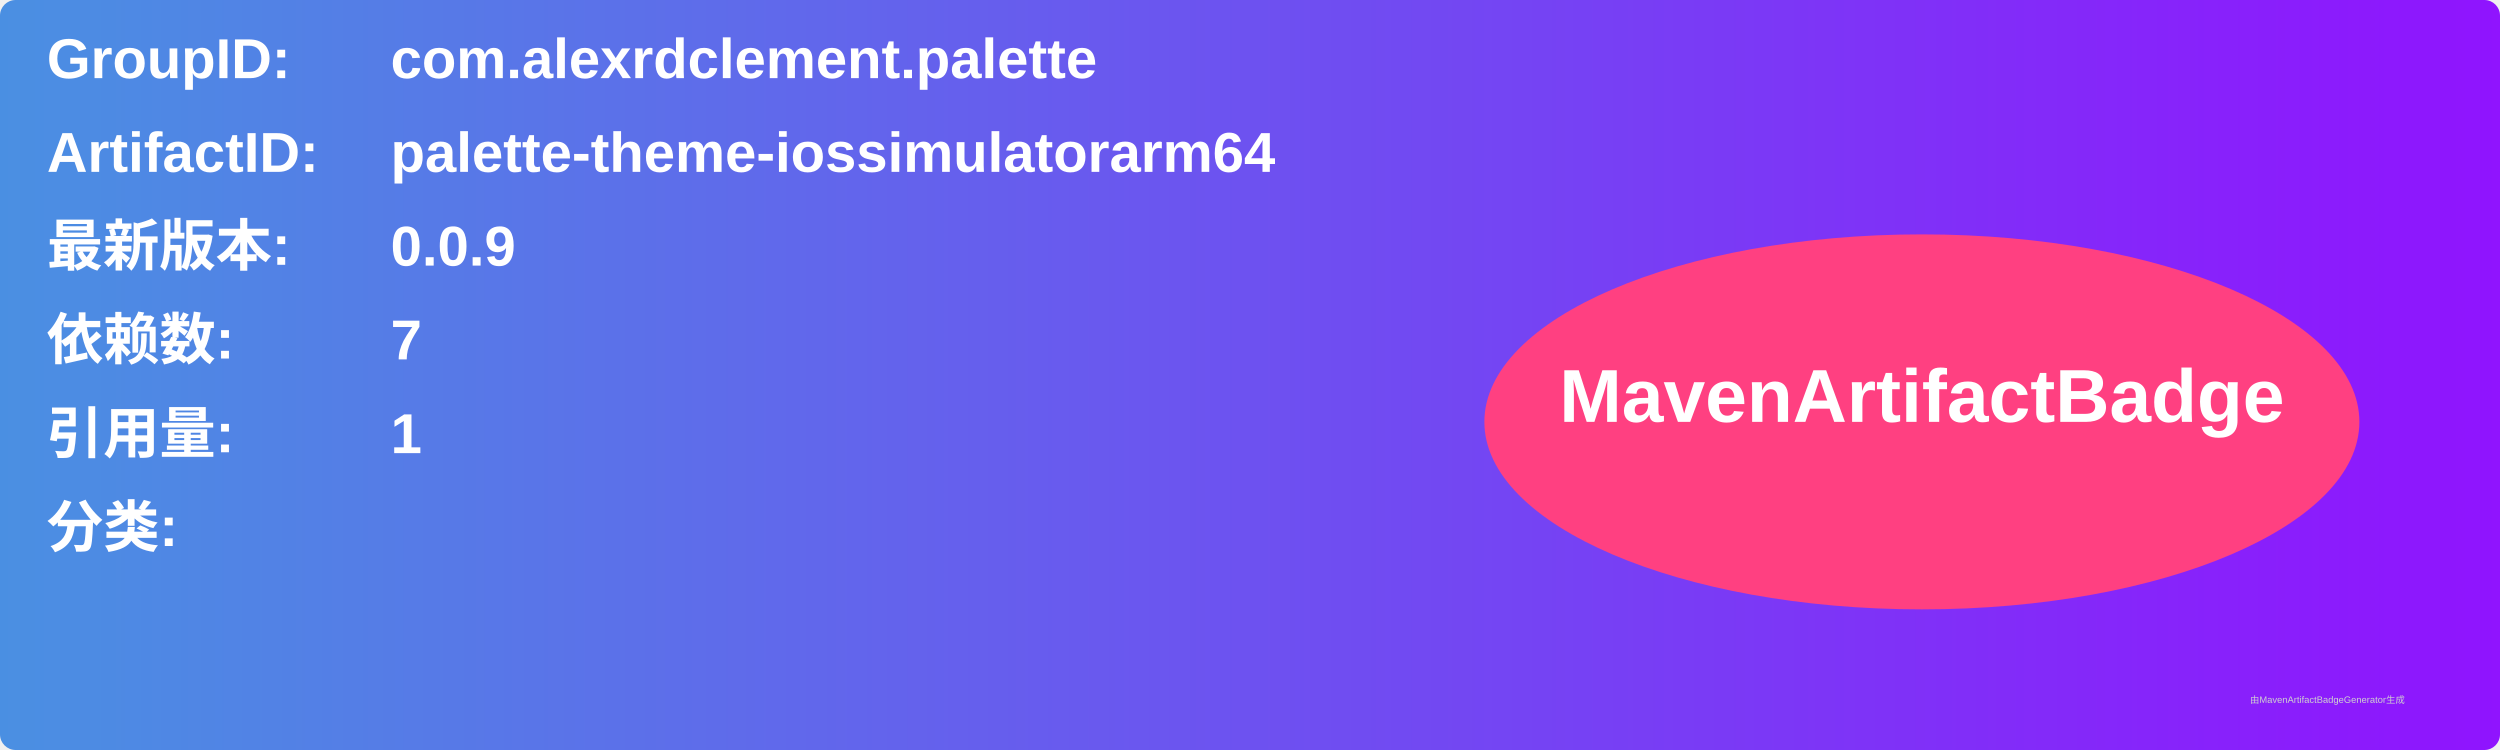
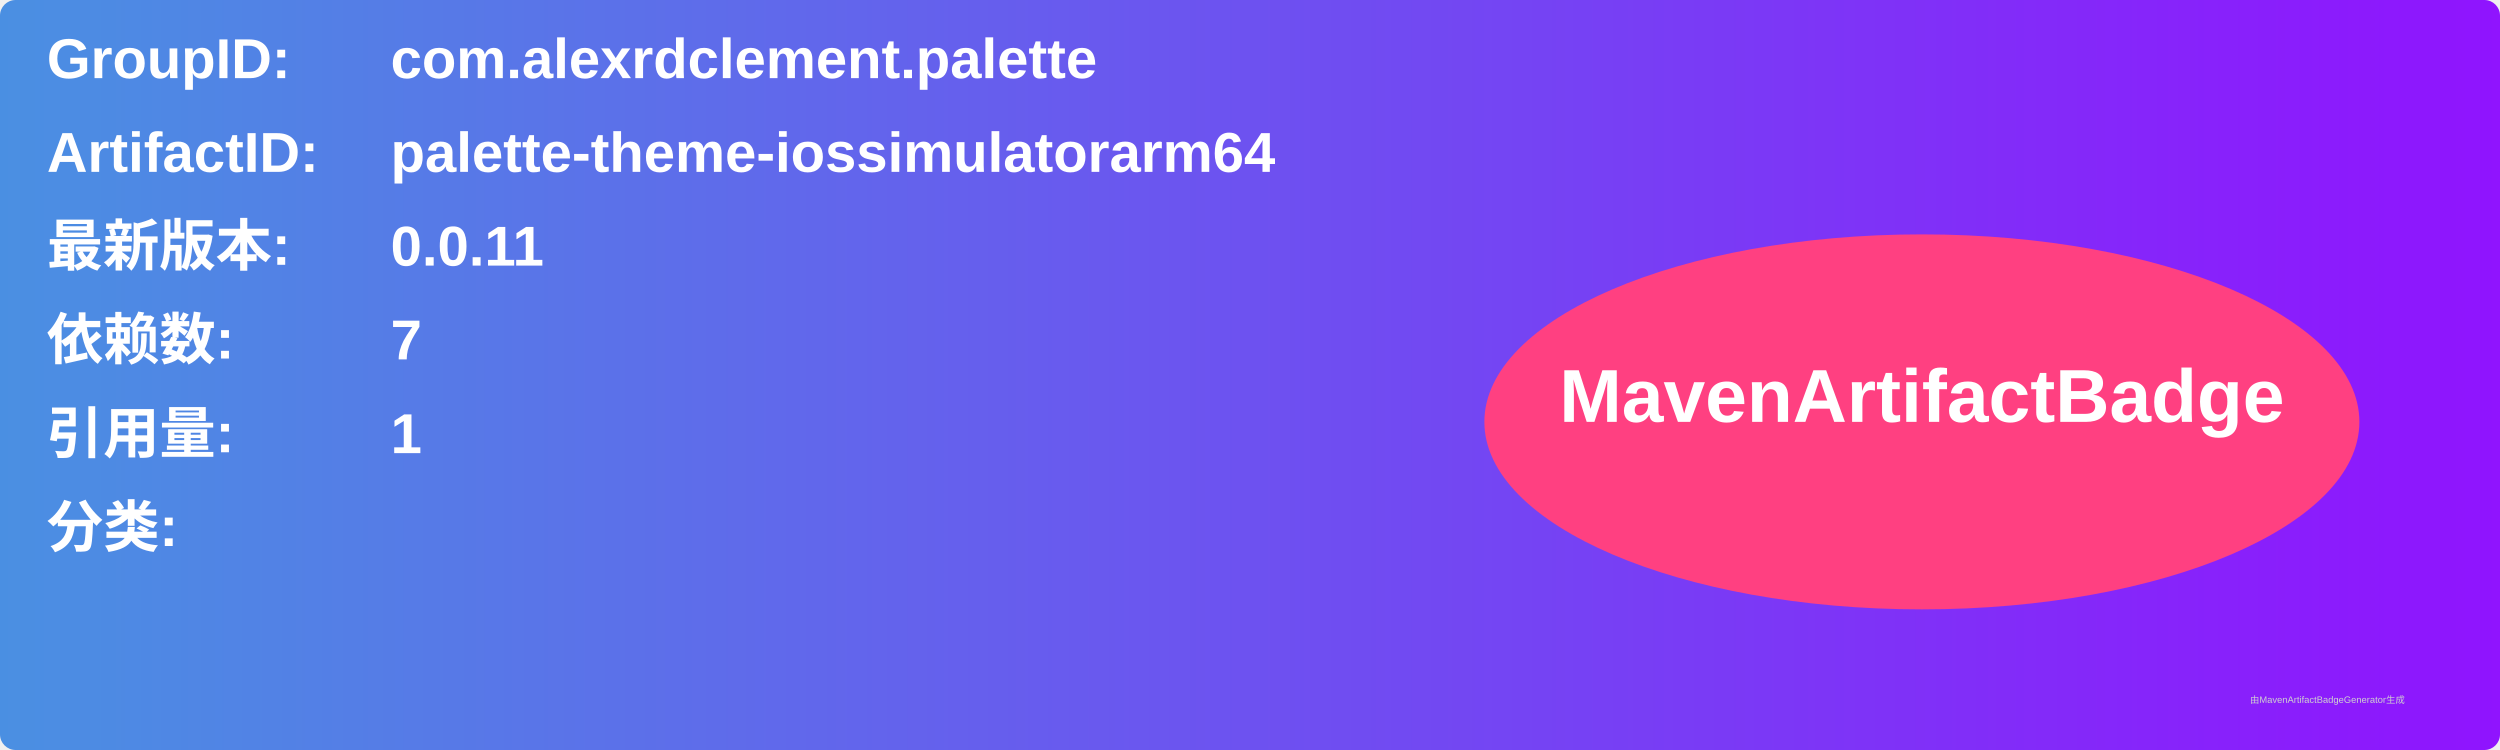
<svg xmlns="http://www.w3.org/2000/svg" width="800" height="240" viewBox="0 0 800 240">
  <linearGradient id="grad" x1="0%" y1="0%" x2="100%" y2="0%">
    <stop offset="0%" stop-color="#4a90e2" />
    <stop offset="100%" stop-color="#9013fe" />
  </linearGradient>
  <rect width="100%" height="100%" rx="5" ry="5" fill="url(#grad)" />
  <g transform="translate(15, 15)">
    <text x="0" y="10" font-family="Arial" font-size="18" fill="white" font-weight="bold" width="260">GroupID:</text>
    <text x="110" y="10" font-family="Arial" font-size="18" fill="white" font-weight="bold" width="460">com.alexrdclement.palette</text>
    <text x="0" y="40" font-family="Arial" font-size="18" fill="white" font-weight="bold" width="260">ArtifactID:</text>
    <text x="110" y="40" font-family="Arial" font-size="18" fill="white" font-weight="bold" width="460">palette-theme-iossimulatorarm64</text>
    <text x="0" y="70" font-family="Arial" font-size="18" fill="white" font-weight="bold">最新版本:</text>
    <text x="110" y="70" font-family="Arial" font-size="18" fill="white" font-weight="bold">
-       <tspan font-weight="bold">0.0.9</tspan>
+       <tspan font-weight="bold">0.0.11</tspan>
    </text>
    <text x="0" y="100" font-family="Arial" font-size="18" fill="white" font-weight="bold">依赖数: </text>
    <text x="110" y="100" font-family="Arial" font-size="18" fill="white">
      <tspan font-weight="bold">7</tspan>
    </text>
    <text x="0" y="130" font-family="Arial" font-size="18" fill="white" font-weight="bold">引用量: </text>
    <text x="110" y="130" font-family="Arial" font-size="18" fill="white">
      <tspan font-weight="bold">1</tspan>
    </text>
    <text x="0" y="160" font-family="Arial" font-size="18" fill="white" font-weight="bold">分类:</text>
    <text x="10" y="190" font-family="Arial" font-size="10" fill="white">
      <tspan font-weight="bold" />
    </text>
    <ellipse cx="600" cy="120" rx="140" ry="60" fill="#ff4081" />
    <text x="600" y="120" text-anchor="middle" font-family="Arial" font-size="24" fill="white" font-weight="bold">MavenArtifactBadge</text>
  </g>
  <text x="720" y="225" font-family="Arial" font-size="3" fill="#d0d0d0">由MavenArtifactBadgeGenerator生成</text>
</svg>
